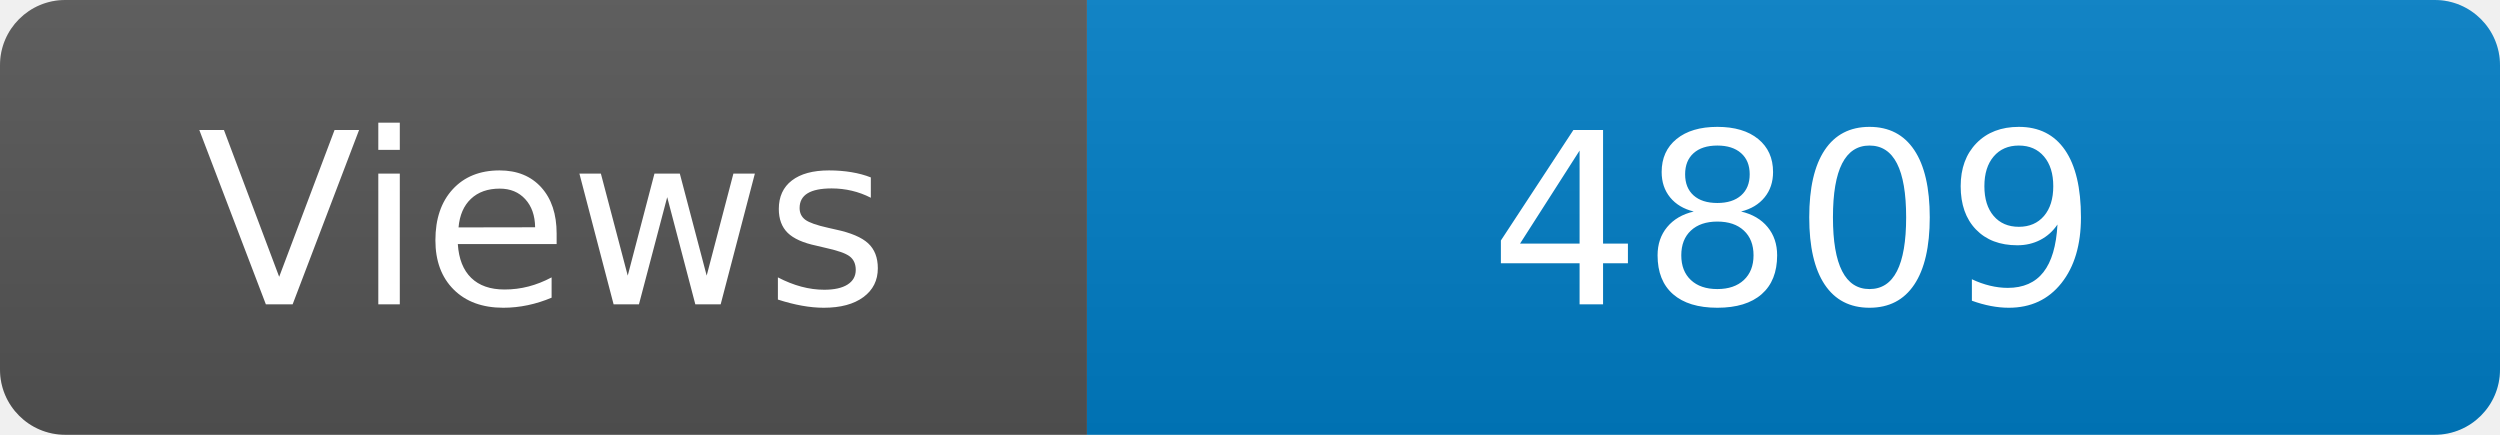
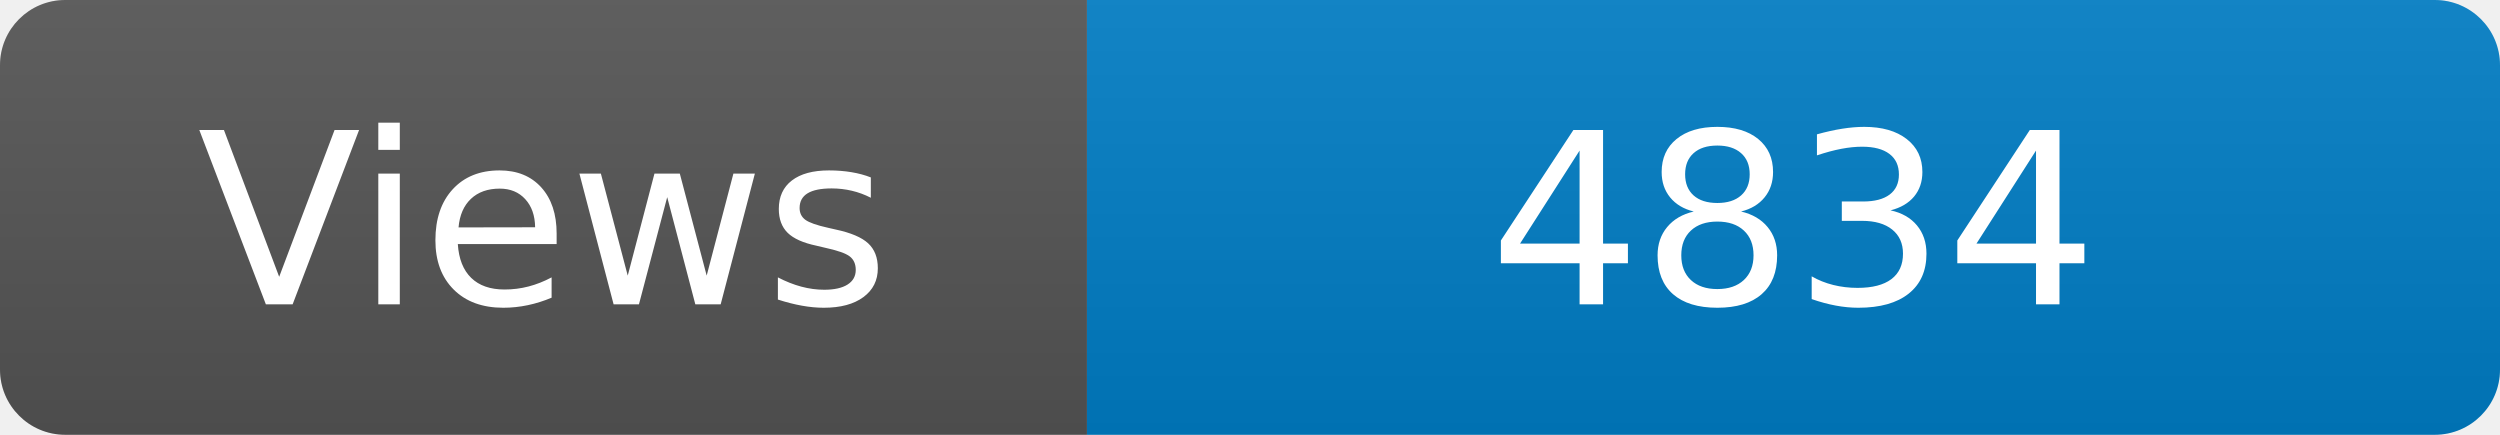
<svg xmlns="http://www.w3.org/2000/svg" width="115" height="20" role="img" aria-label="Maintained?: yes">
  <linearGradient id="s" x2="0" y2="100%">
    <stop offset="0" stop-color="#bbb" stop-opacity=".1" />
    <stop offset="1" stop-opacity=".1" />
  </linearGradient>
  <clipPath id="r">
    <rect width="115" height="20" rx="3" fill="#fff" />
  </clipPath>
  <g clip-path="url(#r)">
    <rect width="50" height="20" fill="#555" />
    <rect x="50" width="160" height="20" fill="#007ec6" />
    <rect width="115" height="20" fill="url(#s)" />
  </g>
  <g fill="#fff" text-anchor="middle" font-family="Verdana,Geneva,DejaVu Sans,sans-serif" font-size="110">
    <text x="250" y="140" transform="scale(.1)" fill="#fff">Views</text>
-     <text x="825" y="140" transform="scale(.1)" fill="#fff">4809</text>
+     <text x="825" y="140" transform="scale(.1)" fill="#fff">4834</text>
  </g>
</svg>
